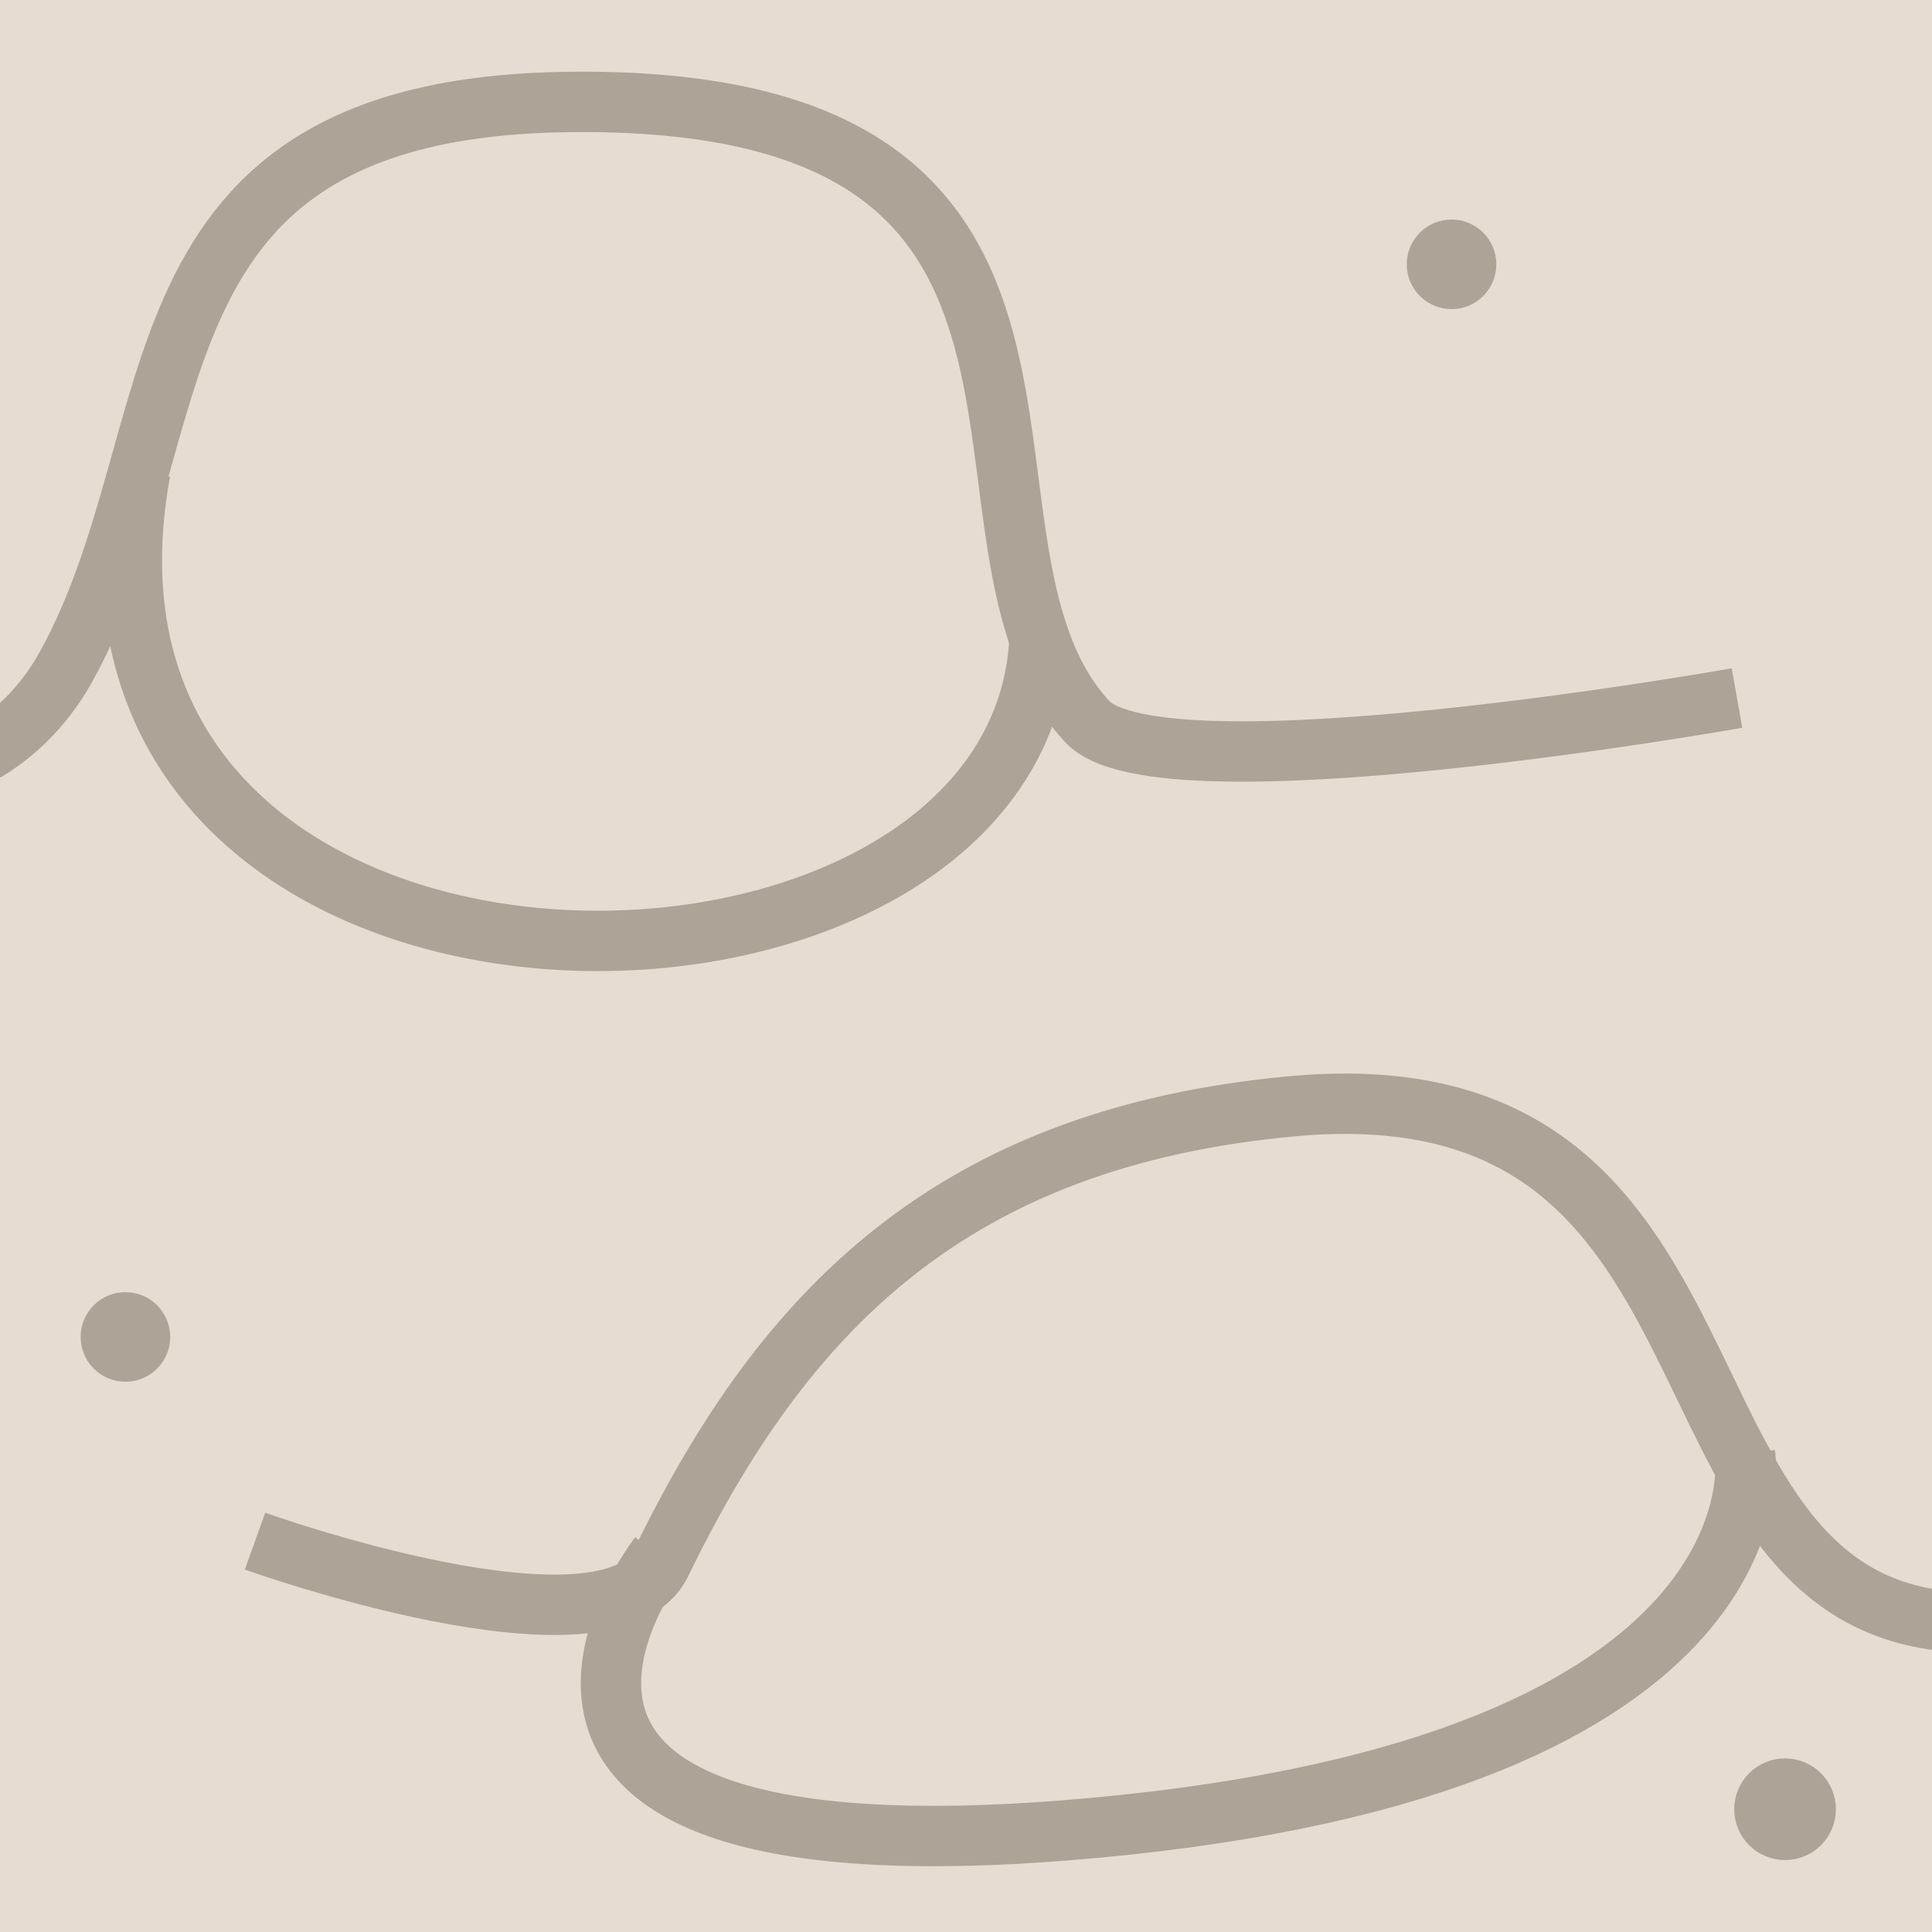
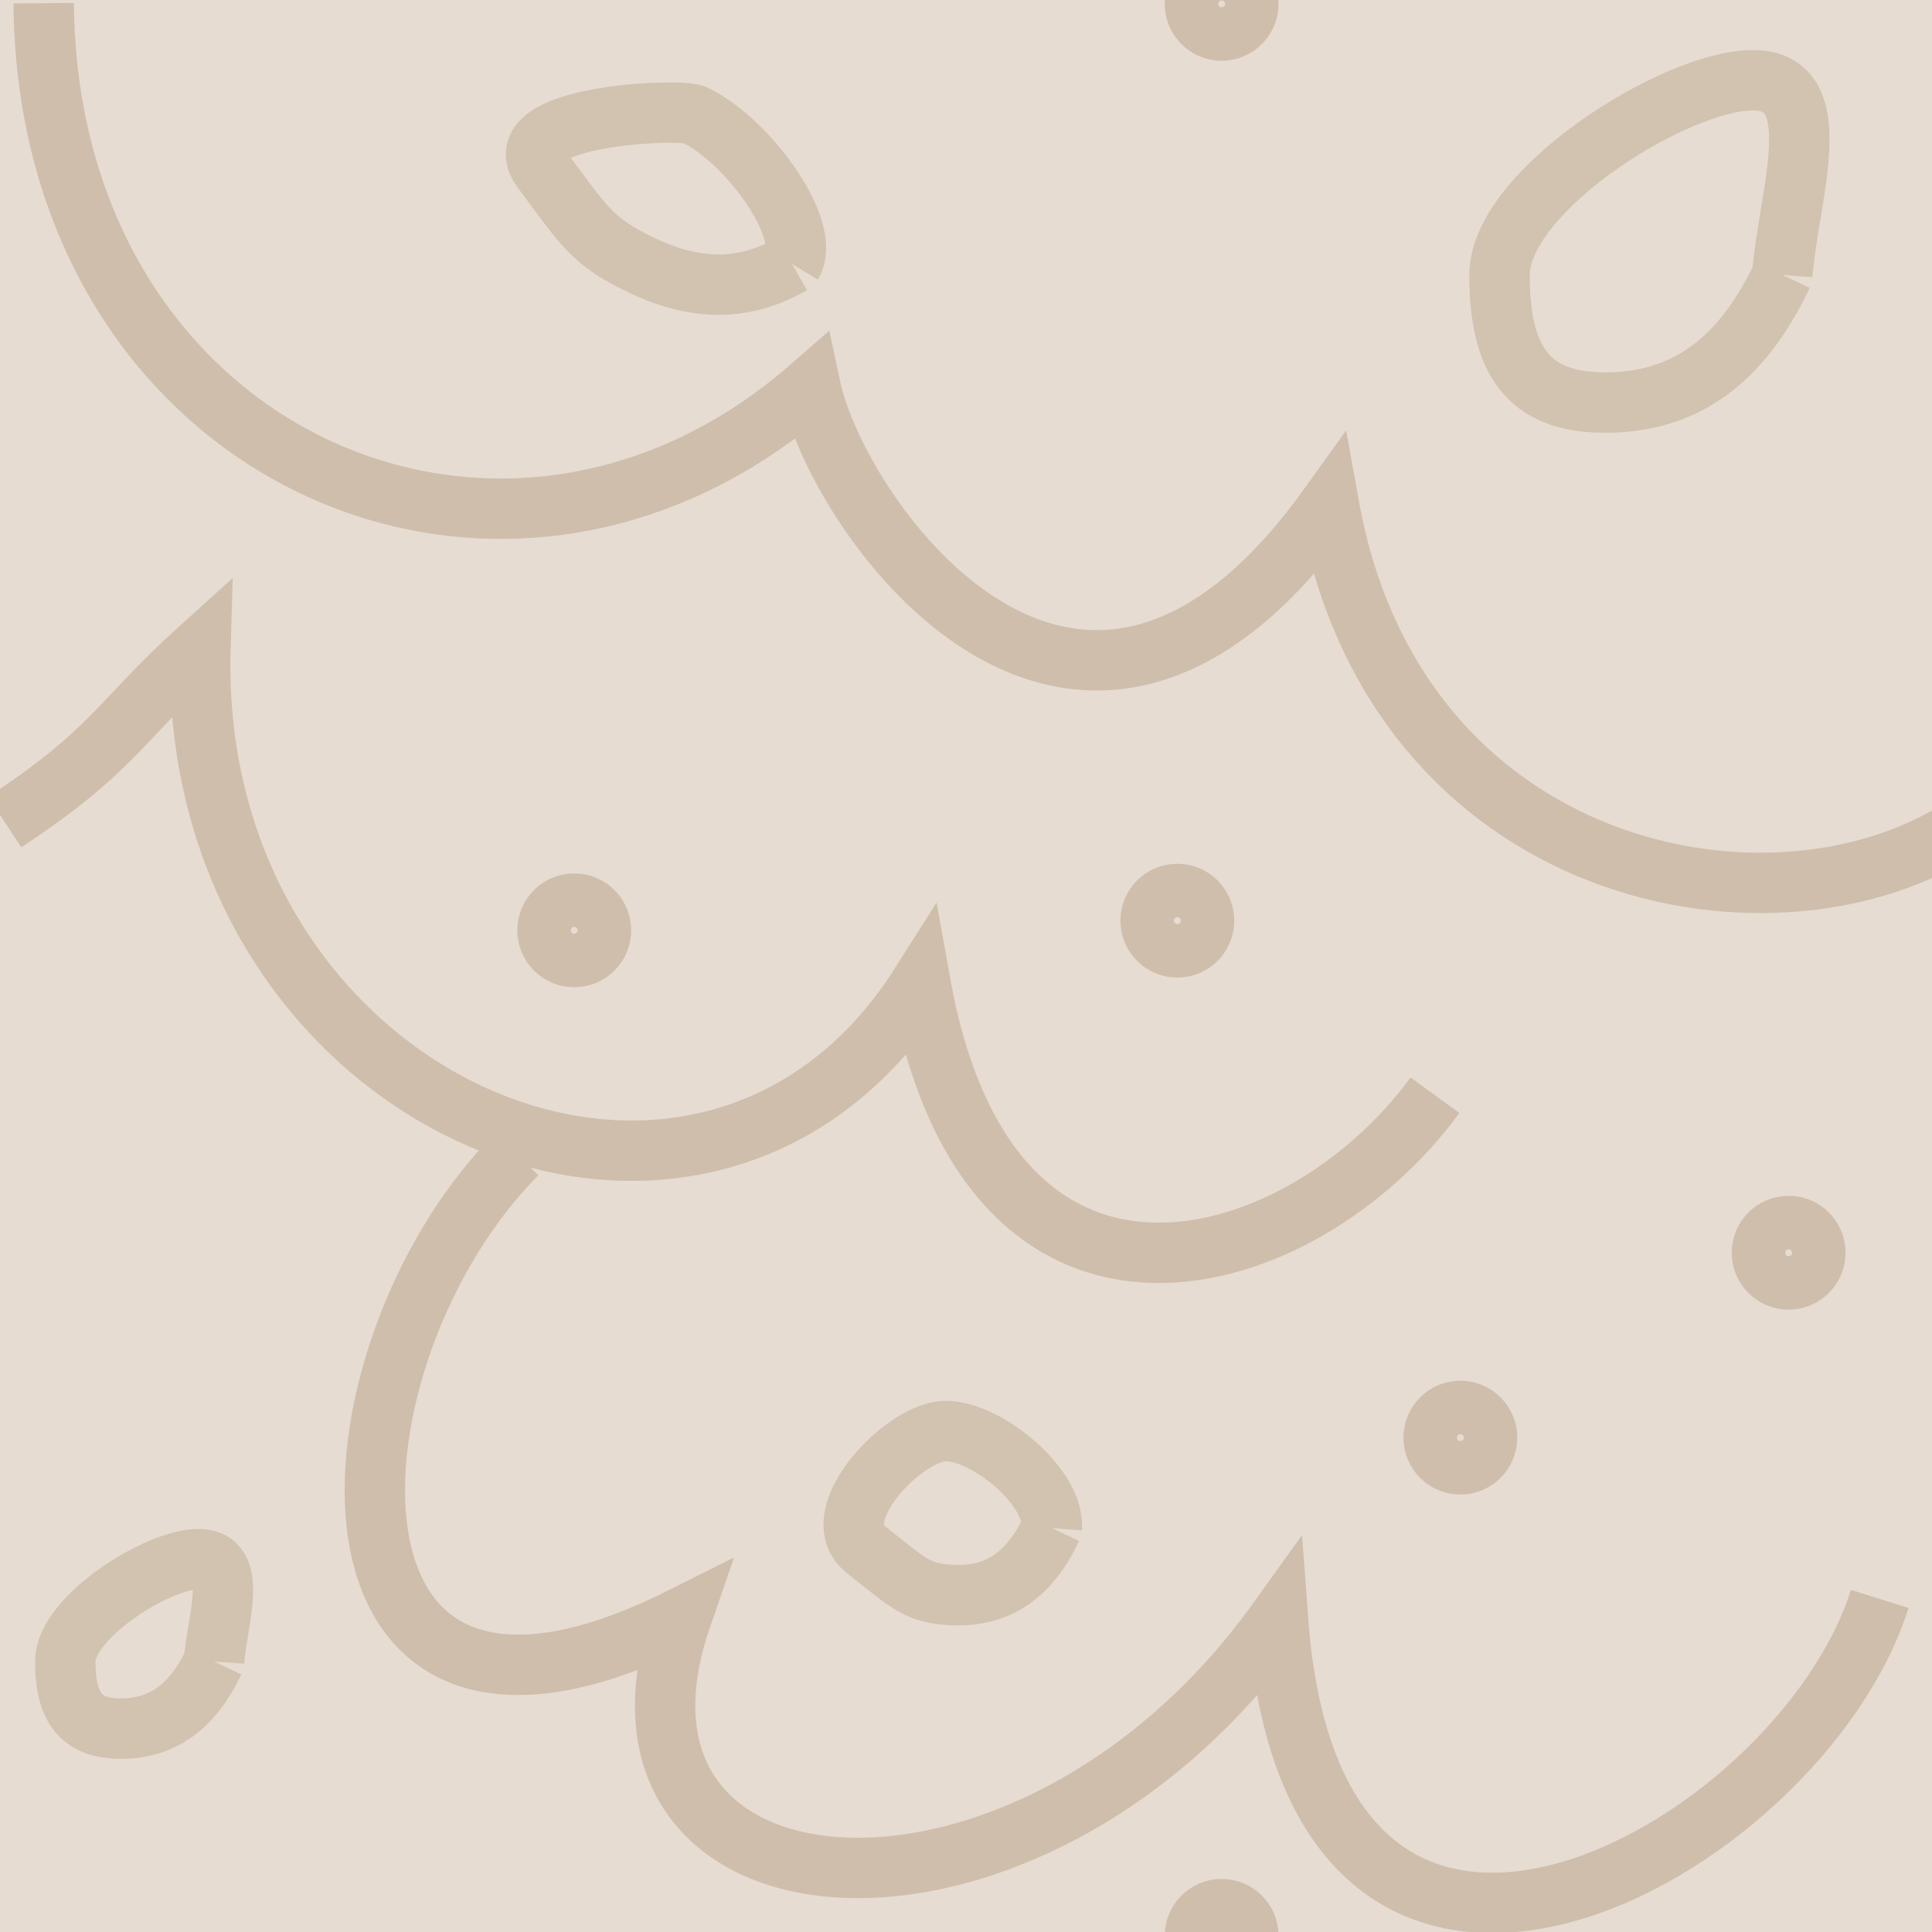
- <svg xmlns="http://www.w3.org/2000/svg" version="1.1" id="Слой_1" x="0px" y="0px" width="16" height="16" viewBox="414.204 291.047 16 16" enable-background="new 414.204 291.047 10 10" xml:space="preserve">
+ <svg xmlns="http://www.w3.org/2000/svg" version="1.1" id="Слой_1" x="0px" y="0px" width="32" height="32" viewBox="414.204 291.047 32 32" enable-background="new 414.204 291.047 10 10" xml:space="preserve">
  <defs id="defs9" />
-   <rect x="414.204" y="291.043" width="16.004" height="16.004" id="rect3" style="fill:#e6dcd1" />
-   <path style="fill:none;stroke:#aea397;stroke-width:0.5;stroke-linecap:butt;stroke-linejoin:miter;stroke-opacity:1;stroke-miterlimit:4;stroke-dasharray:none" d="m 413.695,297.434 c 0,0 0.65,-0.131 1.058,-0.869 1.08,-1.955 0.423,-4.616 4.135,-4.673 4.865,-0.075 2.935,3.63 4.319,5.13 0.605,0.656 5.382,-0.194 5.382,-0.194" id="path2988" />
-   <path style="fill:none;stroke:#aea397;stroke-width:0.5;stroke-linecap:butt;stroke-linejoin:miter;stroke-opacity:1;stroke-miterlimit:4;stroke-dasharray:none" d="m 416.316,303.81 c 0,0 2.937,1.055 3.363,0.18 1.012,-2.082 2.402,-3.524 5.233,-3.782 3.889,-0.354 2.851,4.022 5.414,4.265" id="path2990" />
-   <path style="fill:none;stroke:#aea397;stroke-width:0.5;stroke-linecap:butt;stroke-linejoin:miter;stroke-opacity:1;stroke-miterlimit:4;stroke-dasharray:none" d="m 415.366,294.949 c -0.906,4.95 7.27,4.906 7.447,1.392" id="path2992" />
-   <path style="fill:none;stroke:#aea397;stroke-width:0.5;stroke-linecap:butt;stroke-linejoin:miter;stroke-opacity:1;stroke-miterlimit:4;stroke-dasharray:none" d="m 5.458,12.884 c 0,0 -2.166,2.784 3.602,2.254 5.767,-0.53 5.392,-3.094 5.392,-3.094" id="path2994" transform="translate(414.204,291.047)" />
-   <path style="color:#000000;fill:#aea397;fill-opacity:1;fill-rule:nonzero;stroke:#aea397;stroke-width:0.3;stroke-linecap:butt;stroke-linejoin:miter;stroke-miterlimit:4;stroke-opacity:1;stroke-dasharray:none;stroke-dashoffset:0;marker:none;visibility:visible;display:inline;overflow:visible;enable-background:accumulate" id="path3781" d="m 12.242,2.189 a 0.221,0.221 0 1 1 -0.442,0 0.221,0.221 0 1 1 0.442,0 z" transform="translate(414.204,291.047)" />
-   <path transform="translate(403.2217,299.93)" style="color:#000000;fill:#aea397;fill-opacity:1;fill-rule:nonzero;stroke:#aea397;stroke-width:0.3;stroke-linecap:butt;stroke-linejoin:miter;stroke-miterlimit:4;stroke-opacity:1;stroke-dasharray:none;stroke-dashoffset:0;marker:none;visibility:visible;display:inline;overflow:visible;enable-background:accumulate" id="path3781-1" d="m 12.242,2.189 a 0.221,0.221 0 1 1 -0.442,0 0.221,0.221 0 1 1 0.442,0 z" />
-   <path transform="translate(416.9661,303.8412)" style="color:#000000;fill:#aea397;fill-opacity:1;fill-rule:nonzero;stroke:#aea397;stroke-width:0.4;stroke-linecap:butt;stroke-linejoin:miter;stroke-miterlimit:4;stroke-opacity:1;stroke-dasharray:none;stroke-dashoffset:0;marker:none;visibility:visible;display:inline;overflow:visible;enable-background:accumulate" id="path3781-0" d="m 12.242,2.189 a 0.221,0.221 0 1 1 -0.442,0 0.221,0.221 0 1 1 0.442,0 z" />
+   <rect x="414.204" y="291.047" width="32" height="32" id="rect3" style="fill:#e6dcd1" />
+   <path style="fill:none;stroke:#cfbeac;stroke-width:1;stroke-linecap:butt;stroke-linejoin:miter;stroke-miterlimit:4;stroke-opacity:1;stroke-dasharray:none;color:#000000;stroke-dashoffset:0;marker:none;visibility:visible;display:inline;overflow:visible;enable-background:accumulate" d="m 422.764,310.162 c -3.338,3.372 -3.695,10.894 2.726,7.677 -1.785,5.186 5.726,5.846 9.883,0.046 0.612,8.301 8.634,3.865 9.965,-0.355" id="path2994-2" />
+   <path transform="matrix(2.003339,0,0,2.003339,399.633,302.0708)" style="color:#000000;fill:none;fill-opacity:1;fill-rule:nonzero;stroke:#cfbeac;stroke-width:0.499;stroke-linecap:butt;stroke-linejoin:miter;stroke-miterlimit:4;stroke-opacity:1;stroke-dasharray:none;stroke-dashoffset:0;marker:none;visibility:visible;display:inline;overflow:visible;enable-background:accumulate" id="path3781-1-1" d="m 12.242,2.189 a 0.221,0.221 0 1 1 -0.442,0 0.221,0.221 0 1 1 0.442,0 z" />
+   <path style="fill:none;stroke:#cfbeac;stroke-width:1;stroke-linecap:butt;stroke-linejoin:miter;stroke-miterlimit:4;stroke-opacity:1;stroke-dasharray:none;color:#000000;stroke-dashoffset:0;marker:none;visibility:visible;display:inline;overflow:visible;enable-background:accumulate" d="m 437.971,309.187 c -2.19,3.009 -7.368,4.565 -8.519,-1.839 -3.595,5.675 -12.15,1.989 -11.928,-5.572 -1.336,1.207 -1.43,1.694 -3.242,2.887" id="path2994-2-4" />
+   <path style="fill:none;stroke:#cfbeac;stroke-width:1;stroke-linecap:butt;stroke-linejoin:miter;stroke-miterlimit:4;stroke-opacity:1;stroke-dasharray:none;color:#000000;stroke-dashoffset:0;marker:none;visibility:visible;display:inline;overflow:visible;enable-background:accumulate" d="m 414.928,291.1 c 0.056,7.479 7.581,10.831 12.7,6.36 0.465,2.186 4.432,7.768 8.59,1.968 1.151,6.404 7.834,7.456 10.836,5.072" id="path2994-2-2" />
+   <path transform="matrix(2.003339,0,0,2.003339,414.3097,310.4735)" style="color:#000000;fill:none;fill-opacity:1;fill-rule:nonzero;stroke:#cfbeac;stroke-width:0.499;stroke-linecap:butt;stroke-linejoin:miter;stroke-miterlimit:4;stroke-opacity:1;stroke-dasharray:none;stroke-dashoffset:0;marker:none;visibility:visible;display:inline;overflow:visible;enable-background:accumulate" id="path3781-1-1-1" d="m 12.242,2.189 a 0.221,0.221 0 1 1 -0.442,0 0.221,0.221 0 1 1 0.442,0 z" />
+   <path transform="matrix(2.003339,0,0,2.003339,419.7472,307.411)" style="color:#000000;fill:none;fill-opacity:1;fill-rule:nonzero;stroke:#cfbeac;stroke-width:0.499;stroke-linecap:butt;stroke-linejoin:miter;stroke-miterlimit:4;stroke-opacity:1;stroke-dasharray:none;stroke-dashoffset:0;marker:none;visibility:visible;display:inline;overflow:visible;enable-background:accumulate" id="path3781-1-1-8" d="m 12.242,2.189 a 0.221,0.221 0 1 1 -0.442,0 0.221,0.221 0 1 1 0.442,0 z" />
+   <path transform="matrix(2.003339,0,0,2.003339,410.356,286.7254)" style="color:#000000;fill:none;fill-opacity:1;fill-rule:nonzero;stroke:#cfbeac;stroke-width:0.499;stroke-linecap:butt;stroke-linejoin:miter;stroke-miterlimit:4;stroke-opacity:1;stroke-dasharray:none;stroke-dashoffset:0;marker:none;visibility:visible;display:inline;overflow:visible;enable-background:accumulate" id="path3781-1-1-3" d="m 12.242,2.189 a 0.221,0.221 0 1 1 -0.442,0 0.221,0.221 0 1 1 0.442,0 z" />
+   <path d="m 12.242,2.189 a 0.221,0.221 0 1 1 -0.442,0 0.221,0.221 0 1 1 0.442,0 z" id="path3781-1-1-3-1" style="color:#000000;fill:none;fill-opacity:1;fill-rule:nonzero;stroke:#cfbeac;stroke-width:0.499;stroke-linecap:butt;stroke-linejoin:miter;stroke-miterlimit:4;stroke-opacity:1;stroke-dasharray:none;stroke-dashoffset:0;marker:none;visibility:visible;display:inline;overflow:visible;enable-background:accumulate" transform="matrix(2.003339,0,0,2.003339,409.6222,301.911)" />
+   <path style="opacity:0.873;color:#000000;fill:none;stroke:#cfbeac;stroke-width:1;stroke-linecap:butt;stroke-linejoin:miter;stroke-miterlimit:4;stroke-opacity:1;stroke-dashoffset:0;marker:none;visibility:visible;display:inline;overflow:visible;enable-background:accumulate;stroke-dasharray:none" d="m 443.726,295.602 c -0.688,1.454 -1.642,2.113 -2.936,2.113 -1.294,0 -1.749,-0.722 -1.749,-2.113 0,-1.391 2.905,-3.226 4.198,-3.226 1.294,0 0.58,1.929 0.486,3.226" id="path3937" />
+   <path style="opacity:0.873;color:#000000;fill:none;stroke:#cfbeac;stroke-width:1;stroke-linecap:butt;stroke-linejoin:miter;stroke-miterlimit:4;stroke-opacity:1;stroke-dasharray:none;stroke-dashoffset:0;marker:none;visibility:visible;display:inline;overflow:visible;enable-background:accumulate" d="m 417.748,318.567 c -0.362,0.764 -0.864,1.111 -1.544,1.111 -0.68,0 -0.919,-0.379 -0.919,-1.111 0,-0.732 1.527,-1.696 2.208,-1.696 0.68,0 0.305,1.014 0.256,1.696" id="path3937-2" />
+   <path style="opacity:0.873;color:#000000;fill:none;stroke:#cfbeac;stroke-width:1;stroke-linecap:butt;stroke-linejoin:miter;stroke-miterlimit:4;stroke-opacity:1;stroke-dasharray:none;stroke-dashoffset:0;marker:none;visibility:visible;display:inline;overflow:visible;enable-background:accumulate" d="m 431.625,316.357 c -0.362,0.764 -0.864,1.111 -1.544,1.111 -0.68,0 -0.831,-0.203 -1.538,-0.757 -0.707,-0.555 0.644,-1.962 1.324,-1.962 0.68,0 1.808,0.926 1.758,1.608" id="path3937-2-0" />
+   <path style="opacity:0.873;color:#000000;fill:none;stroke:#cfbeac;stroke-width:1;stroke-linecap:butt;stroke-linejoin:miter;stroke-miterlimit:4;stroke-opacity:1;stroke-dasharray:none;stroke-dashoffset:0;marker:none;visibility:visible;display:inline;overflow:visible;enable-background:accumulate" d="m 427.321,295.419 c -0.781,0.45 -1.573,0.45 -2.454,0.038 -0.881,-0.412 -0.993,-0.68 -1.682,-1.594 -0.689,-0.914 2.284,-1.025 2.517,-0.916 0.233,0.109 0.48,0.294 0.712,0.517 0.642,0.62 1.16,1.538 0.908,1.955" id="path3937-2-0-9" />
+   <path transform="matrix(2.003339,0,0,2.003339,410.356,318.7254)" style="color:#000000;fill:none;fill-opacity:1;fill-rule:nonzero;stroke:#cfbeac;stroke-width:0.499;stroke-linecap:butt;stroke-linejoin:miter;stroke-miterlimit:4;stroke-opacity:1;stroke-dasharray:none;stroke-dashoffset:0;marker:none;visibility:visible;display:inline;overflow:visible;enable-background:accumulate" id="path3781-1-1-3-2" d="m 12.242,2.189 a 0.221,0.221 0 1 1 -0.442,0 0.221,0.221 0 1 1 0.442,0 z" />
</svg>
